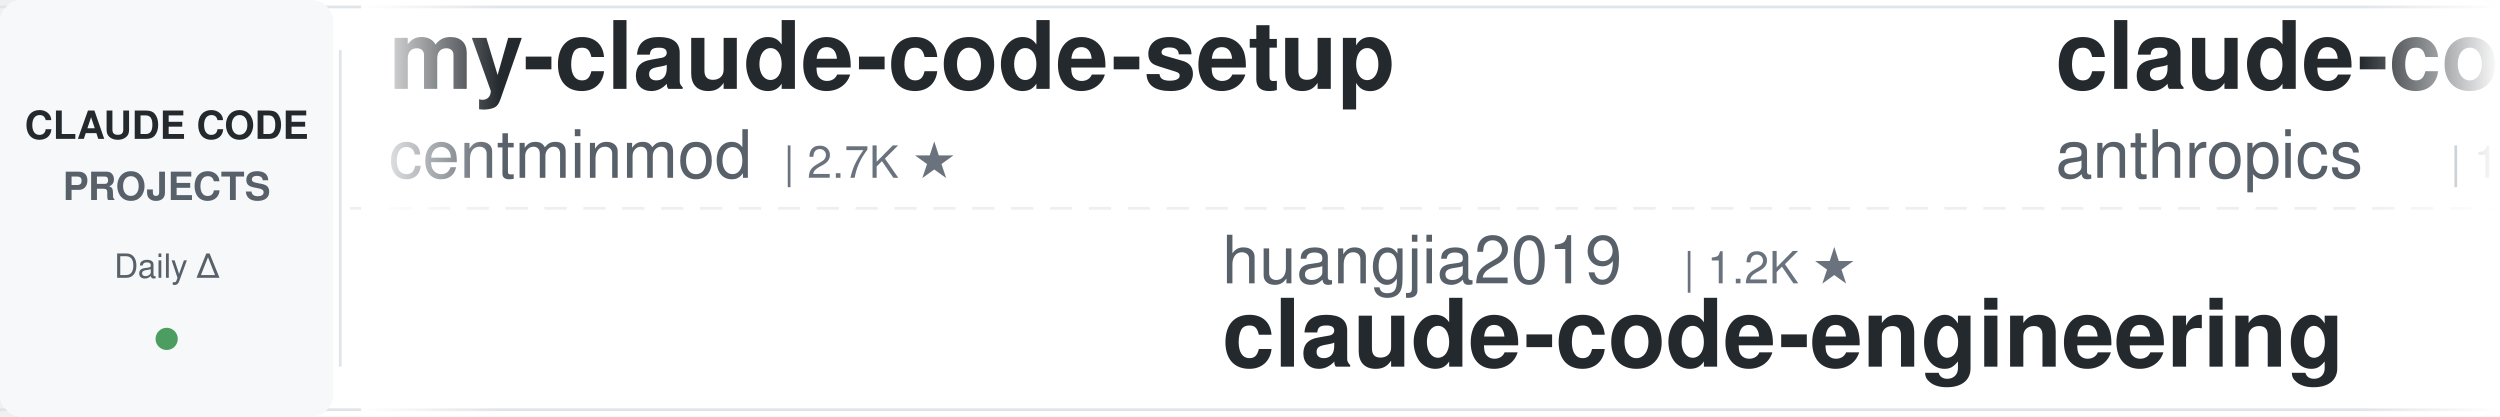
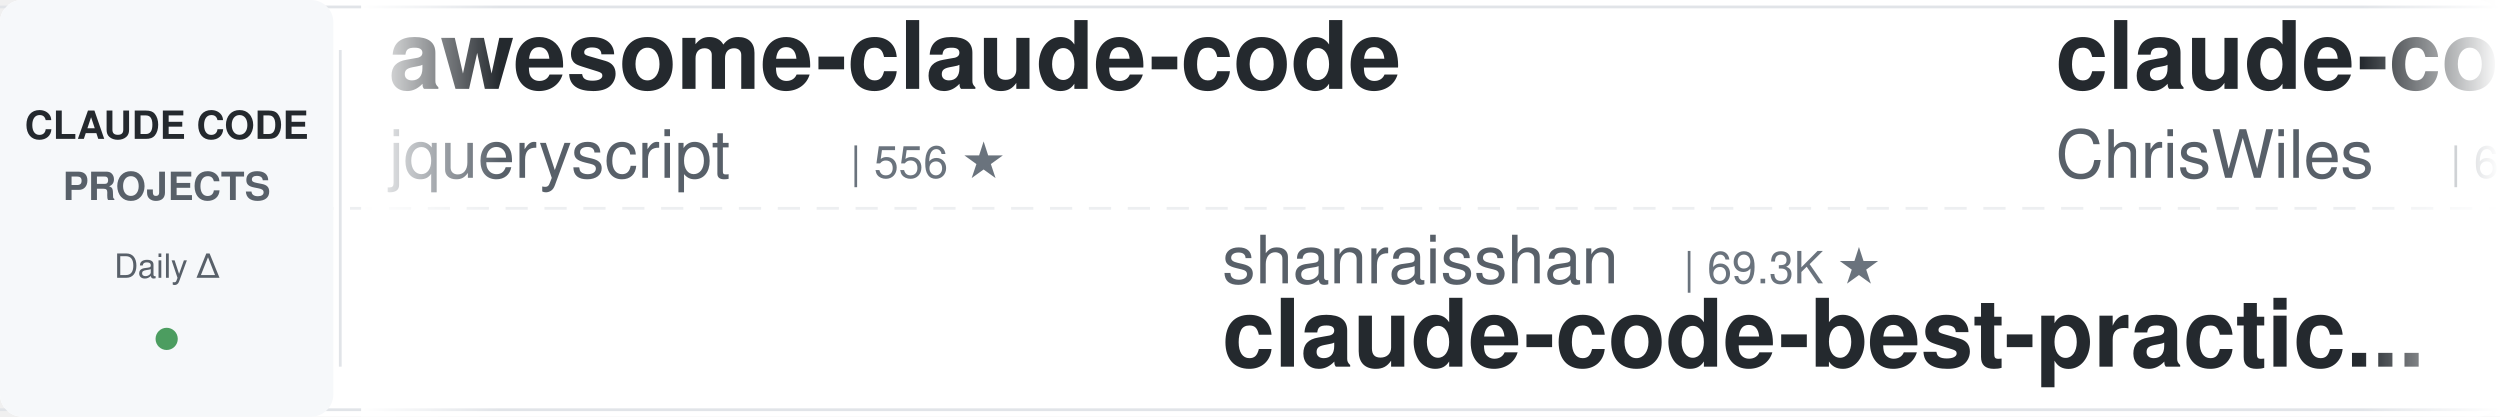
<svg xmlns="http://www.w3.org/2000/svg" width="900" height="150">
  <defs>
    <linearGradient id="leftFade" x1="0%" y1="0%" x2="100%" y2="0%">
      <stop offset="0%" style="stop-color:#ffffff;stop-opacity:1" />
      <stop offset="100%" style="stop-color:#ffffff;stop-opacity:0" />
    </linearGradient>
    <linearGradient id="rightFade" x1="0%" y1="0%" x2="100%" y2="0%">
      <stop offset="0%" style="stop-color:#ffffff;stop-opacity:0" />
      <stop offset="100%" style="stop-color:#ffffff;stop-opacity:1" />
    </linearGradient>
  </defs>
  <rect width="900" height="150" fill="#ffffff" rx="8" />
  <rect x="0" y="2" width="900" height="1" fill="#e1e4e8" />
  <rect x="0" y="147" width="900" height="1" fill="#e1e4e8" />
  <line x1="0" y1="75" x2="900" y2="75" stroke="#e1e4e8" stroke-width="1" stroke-dasharray="8 6" opacity="0.6" />
  <rect x="0" y="0" width="120" height="150" fill="#f6f8fa" rx="8" />
  <text x="60" y="50" font-family="-apple-system, BlinkMacSystemFont, 'Segoe UI', Helvetica, Arial, sans-serif" font-size="14" font-weight="600" fill="#24292e" text-anchor="middle">CLAUDE CODE</text>
  <text x="60" y="72" font-family="-apple-system, BlinkMacSystemFont, 'Segoe UI', Helvetica, Arial, sans-serif" font-size="14" font-weight="600" fill="#586069" text-anchor="middle">PROJECTS</text>
  <text x="60" y="100" font-family="-apple-system, BlinkMacSystemFont, 'Segoe UI', Helvetica, Arial, sans-serif" font-size="12" font-weight="500" fill="#586069" text-anchor="middle">Daily Δ</text>
  <circle cx="60" cy="122" r="4" fill="#22863a" opacity="0.8" />
  <rect x="122" y="18" width="1" height="114" fill="#e1e4e8" />
  <clipPath id="tickerClip">
    <rect x="130" y="0" width="770" height="150" />
  </clipPath>
  <g clip-path="url(#tickerClip)">
    <g id="tickerItems">
      <animateTransform attributeName="transform" attributeType="XML" type="translate" from="0 0" to="-3000 0" dur="54s" repeatCount="indefinite" />
      <g transform="translate(0, 0)">
-         <text x="140" y="32" font-family="-apple-system, BlinkMacSystemFont, 'Segoe UI', Helvetica, Arial, sans-serif" font-size="34" font-weight="600" fill="#24292e">my-claude-code-setup</text>
-         <text x="140" y="64" font-family="-apple-system, BlinkMacSystemFont, 'Segoe UI', Helvetica, Arial, sans-serif" font-size="24" font-weight="400" fill="#586069">centminmod</text>
-         <text x="282" y="64" font-family="-apple-system, BlinkMacSystemFont, 'Segoe UI', Helvetica, Arial, sans-serif" font-size="16" font-weight="500" fill="#6a737d">| 2.7K ★</text>
+         <text x="140" y="32" font-family="-apple-system, BlinkMacSystemFont, 'Segoe UI', Helvetica, Arial, sans-serif" font-size="34" font-weight="600" fill="#24292e">awesome-claude-code</text>
+         <text x="140" y="64" font-family="-apple-system, BlinkMacSystemFont, 'Segoe UI', Helvetica, Arial, sans-serif" font-size="24" font-weight="400" fill="#586069">jqueryscript</text>
+         <text x="306" y="64" font-family="-apple-system, BlinkMacSystemFont, 'Segoe UI', Helvetica, Arial, sans-serif" font-size="16" font-weight="500" fill="#6a737d">| 556 ★</text>
      </g>
      <g transform="translate(300, 0)">
-         <text x="140" y="102" font-family="-apple-system, BlinkMacSystemFont, 'Segoe UI', Helvetica, Arial, sans-serif" font-size="24" font-weight="400" fill="#586069">huangjia2019</text>
-         <text x="306" y="102" font-family="-apple-system, BlinkMacSystemFont, 'Segoe UI', Helvetica, Arial, sans-serif" font-size="16" font-weight="500" fill="#6a737d">| 1.2K ★</text>
-         <text x="140" y="132" font-family="-apple-system, BlinkMacSystemFont, 'Segoe UI', Helvetica, Arial, sans-serif" font-size="34" font-weight="600" fill="#24292e">claude-code-engineering</text>
-       </g>
-       <g transform="translate(600, 0)">
-         <text x="140" y="32" font-family="-apple-system, BlinkMacSystemFont, 'Segoe UI', Helvetica, Arial, sans-serif" font-size="34" font-weight="600" fill="#24292e">claude-code-base-action</text>
-         <text x="140" y="64" font-family="-apple-system, BlinkMacSystemFont, 'Segoe UI', Helvetica, Arial, sans-serif" font-size="24" font-weight="400" fill="#586069">anthropics</text>
-         <text x="282" y="64" font-family="-apple-system, BlinkMacSystemFont, 'Segoe UI', Helvetica, Arial, sans-serif" font-size="16" font-weight="500" fill="#6a737d">| 1.1K ★</text>
-       </g>
-       <g transform="translate(900, 0)">
-         <text x="140" y="102" font-family="-apple-system, BlinkMacSystemFont, 'Segoe UI', Helvetica, Arial, sans-serif" font-size="24" font-weight="400" fill="#586069">frankbria</text>
-         <text x="270" y="102" font-family="-apple-system, BlinkMacSystemFont, 'Segoe UI', Helvetica, Arial, sans-serif" font-size="16" font-weight="500" fill="#6a737d">| 9.7K ★</text>
-         <text x="140" y="132" font-family="-apple-system, BlinkMacSystemFont, 'Segoe UI', Helvetica, Arial, sans-serif" font-size="34" font-weight="600" fill="#24292e">ralph-claude-code</text>
-       </g>
-       <g transform="translate(1200, 0)">
-         <text x="140" y="32" font-family="-apple-system, BlinkMacSystemFont, 'Segoe UI', Helvetica, Arial, sans-serif" font-size="34" font-weight="600" fill="#24292e">claude-code-prompts</text>
-         <text x="140" y="64" font-family="-apple-system, BlinkMacSystemFont, 'Segoe UI', Helvetica, Arial, sans-serif" font-size="24" font-weight="400" fill="#586069">repowise-dev</text>
-         <text x="306" y="64" font-family="-apple-system, BlinkMacSystemFont, 'Segoe UI', Helvetica, Arial, sans-serif" font-size="16" font-weight="500" fill="#6a737d">| 1.2K ★</text>
-       </g>
-       <g transform="translate(1500, 0)">
        <text x="140" y="102" font-family="-apple-system, BlinkMacSystemFont, 'Segoe UI', Helvetica, Arial, sans-serif" font-size="24" font-weight="400" fill="#586069">shanraisshan</text>
        <text x="306" y="102" font-family="-apple-system, BlinkMacSystemFont, 'Segoe UI', Helvetica, Arial, sans-serif" font-size="16" font-weight="500" fill="#6a737d">| 69.3K ★</text>
        <text x="140" y="132" font-family="-apple-system, BlinkMacSystemFont, 'Segoe UI', Helvetica, Arial, sans-serif" font-size="34" font-weight="600" fill="#24292e">claude-code-best-practic...</text>
      </g>
+       <g transform="translate(600, 0)">
+         <text x="140" y="32" font-family="-apple-system, BlinkMacSystemFont, 'Segoe UI', Helvetica, Arial, sans-serif" font-size="34" font-weight="600" fill="#24292e">claude-code-showcase</text>
+         <text x="140" y="64" font-family="-apple-system, BlinkMacSystemFont, 'Segoe UI', Helvetica, Arial, sans-serif" font-size="24" font-weight="400" fill="#586069">ChrisWiles</text>
+         <text x="282" y="64" font-family="-apple-system, BlinkMacSystemFont, 'Segoe UI', Helvetica, Arial, sans-serif" font-size="16" font-weight="500" fill="#6a737d">| 6.1K ★</text>
+       </g>
+       <g transform="translate(900, 0)">
+         <text x="140" y="102" font-family="-apple-system, BlinkMacSystemFont, 'Segoe UI', Helvetica, Arial, sans-serif" font-size="24" font-weight="400" fill="#586069">huangserva</text>
+         <text x="282" y="102" font-family="-apple-system, BlinkMacSystemFont, 'Segoe UI', Helvetica, Arial, sans-serif" font-size="16" font-weight="500" fill="#6a737d">| 633 ★</text>
+         <text x="140" y="132" font-family="-apple-system, BlinkMacSystemFont, 'Segoe UI', Helvetica, Arial, sans-serif" font-size="34" font-weight="600" fill="#24292e">claude-code-cli</text>
+       </g>
+       <g transform="translate(1200, 0)">
+         <text x="140" y="32" font-family="-apple-system, BlinkMacSystemFont, 'Segoe UI', Helvetica, Arial, sans-serif" font-size="34" font-weight="600" fill="#24292e">claude-code-router</text>
+         <text x="140" y="64" font-family="-apple-system, BlinkMacSystemFont, 'Segoe UI', Helvetica, Arial, sans-serif" font-size="24" font-weight="400" fill="#586069">musistudio</text>
+         <text x="282" y="64" font-family="-apple-system, BlinkMacSystemFont, 'Segoe UI', Helvetica, Arial, sans-serif" font-size="16" font-weight="500" fill="#6a737d">| 38.3K ★</text>
+       </g>
+       <g transform="translate(1500, 0)">
+         <text x="140" y="102" font-family="-apple-system, BlinkMacSystemFont, 'Segoe UI', Helvetica, Arial, sans-serif" font-size="24" font-weight="400" fill="#586069">affaan-m</text>
+         <text x="258" y="102" font-family="-apple-system, BlinkMacSystemFont, 'Segoe UI', Helvetica, Arial, sans-serif" font-size="16" font-weight="500" fill="#6a737d">| 309.4K ★</text>
+         <text x="140" y="132" font-family="-apple-system, BlinkMacSystemFont, 'Segoe UI', Helvetica, Arial, sans-serif" font-size="34" font-weight="600" fill="#24292e">ECC</text>
+       </g>
      <g transform="translate(1800, 0)">
-         <text x="140" y="32" font-family="-apple-system, BlinkMacSystemFont, 'Segoe UI', Helvetica, Arial, sans-serif" font-size="34" font-weight="600" fill="#24292e">Claude-Code-Usage-Monito...</text>
-         <text x="140" y="64" font-family="-apple-system, BlinkMacSystemFont, 'Segoe UI', Helvetica, Arial, sans-serif" font-size="24" font-weight="400" fill="#586069">Maciek-roboblog</text>
-         <text x="342" y="64" font-family="-apple-system, BlinkMacSystemFont, 'Segoe UI', Helvetica, Arial, sans-serif" font-size="16" font-weight="500" fill="#6a737d">| 8.8K ★</text>
+         <text x="140" y="32" font-family="-apple-system, BlinkMacSystemFont, 'Segoe UI', Helvetica, Arial, sans-serif" font-size="34" font-weight="600" fill="#24292e">claude-code-guide</text>
+         <text x="140" y="64" font-family="-apple-system, BlinkMacSystemFont, 'Segoe UI', Helvetica, Arial, sans-serif" font-size="24" font-weight="400" fill="#586069">Cranot</text>
+         <text x="234" y="64" font-family="-apple-system, BlinkMacSystemFont, 'Segoe UI', Helvetica, Arial, sans-serif" font-size="16" font-weight="500" fill="#6a737d">| 2.9K ★</text>
      </g>
      <g transform="translate(2100, 0)">
-         <text x="140" y="102" font-family="-apple-system, BlinkMacSystemFont, 'Segoe UI', Helvetica, Arial, sans-serif" font-size="24" font-weight="400" fill="#586069">musistudio</text>
-         <text x="282" y="102" font-family="-apple-system, BlinkMacSystemFont, 'Segoe UI', Helvetica, Arial, sans-serif" font-size="16" font-weight="500" fill="#6a737d">| 38.3K ★</text>
-         <text x="140" y="132" font-family="-apple-system, BlinkMacSystemFont, 'Segoe UI', Helvetica, Arial, sans-serif" font-size="34" font-weight="600" fill="#24292e">claude-code-router</text>
+         <text x="140" y="102" font-family="-apple-system, BlinkMacSystemFont, 'Segoe UI', Helvetica, Arial, sans-serif" font-size="24" font-weight="400" fill="#586069">ding113</text>
+         <text x="246" y="102" font-family="-apple-system, BlinkMacSystemFont, 'Segoe UI', Helvetica, Arial, sans-serif" font-size="16" font-weight="500" fill="#6a737d">| 3.4K ★</text>
+         <text x="140" y="132" font-family="-apple-system, BlinkMacSystemFont, 'Segoe UI', Helvetica, Arial, sans-serif" font-size="34" font-weight="600" fill="#24292e">claude-code-hub</text>
      </g>
      <g transform="translate(2400, 0)">
-         <text x="140" y="32" font-family="-apple-system, BlinkMacSystemFont, 'Segoe UI', Helvetica, Arial, sans-serif" font-size="34" font-weight="600" fill="#24292e">claude-code-source</text>
-         <text x="140" y="64" font-family="-apple-system, BlinkMacSystemFont, 'Segoe UI', Helvetica, Arial, sans-serif" font-size="24" font-weight="400" fill="#586069">hangsman</text>
-         <text x="258" y="64" font-family="-apple-system, BlinkMacSystemFont, 'Segoe UI', Helvetica, Arial, sans-serif" font-size="16" font-weight="500" fill="#6a737d">| 798 ★</text>
+         <text x="140" y="32" font-family="-apple-system, BlinkMacSystemFont, 'Segoe UI', Helvetica, Arial, sans-serif" font-size="34" font-weight="600" fill="#24292e">claude-code-settings</text>
+         <text x="140" y="64" font-family="-apple-system, BlinkMacSystemFont, 'Segoe UI', Helvetica, Arial, sans-serif" font-size="24" font-weight="400" fill="#586069">feiskyer</text>
+         <text x="258" y="64" font-family="-apple-system, BlinkMacSystemFont, 'Segoe UI', Helvetica, Arial, sans-serif" font-size="16" font-weight="500" fill="#6a737d">| 1.7K ★</text>
      </g>
      <g transform="translate(2700, 0)">
-         <text x="140" y="102" font-family="-apple-system, BlinkMacSystemFont, 'Segoe UI', Helvetica, Arial, sans-serif" font-size="24" font-weight="400" fill="#586069">Yuyz0112</text>
-         <text x="258" y="102" font-family="-apple-system, BlinkMacSystemFont, 'Segoe UI', Helvetica, Arial, sans-serif" font-size="16" font-weight="500" fill="#6a737d">| 2.5K ★</text>
-         <text x="140" y="132" font-family="-apple-system, BlinkMacSystemFont, 'Segoe UI', Helvetica, Arial, sans-serif" font-size="34" font-weight="600" fill="#24292e">claude-code-reverse</text>
+         <text x="140" y="102" font-family="-apple-system, BlinkMacSystemFont, 'Segoe UI', Helvetica, Arial, sans-serif" font-size="24" font-weight="400" fill="#586069">rohitg00</text>
+         <text x="258" y="102" font-family="-apple-system, BlinkMacSystemFont, 'Segoe UI', Helvetica, Arial, sans-serif" font-size="16" font-weight="500" fill="#6a737d">| 2.9K ★</text>
+         <text x="140" y="132" font-family="-apple-system, BlinkMacSystemFont, 'Segoe UI', Helvetica, Arial, sans-serif" font-size="34" font-weight="600" fill="#24292e">awesome-claude-code-tool...</text>
      </g>
      <g transform="translate(3000, 0)">
-         <text x="140" y="32" font-family="-apple-system, BlinkMacSystemFont, 'Segoe UI', Helvetica, Arial, sans-serif" font-size="34" font-weight="600" fill="#24292e">my-claude-code-setup</text>
-         <text x="140" y="64" font-family="-apple-system, BlinkMacSystemFont, 'Segoe UI', Helvetica, Arial, sans-serif" font-size="24" font-weight="400" fill="#586069">centminmod</text>
-         <text x="282" y="64" font-family="-apple-system, BlinkMacSystemFont, 'Segoe UI', Helvetica, Arial, sans-serif" font-size="16" font-weight="500" fill="#6a737d">| 2.7K ★</text>
+         <text x="140" y="32" font-family="-apple-system, BlinkMacSystemFont, 'Segoe UI', Helvetica, Arial, sans-serif" font-size="34" font-weight="600" fill="#24292e">awesome-claude-code</text>
+         <text x="140" y="64" font-family="-apple-system, BlinkMacSystemFont, 'Segoe UI', Helvetica, Arial, sans-serif" font-size="24" font-weight="400" fill="#586069">jqueryscript</text>
+         <text x="306" y="64" font-family="-apple-system, BlinkMacSystemFont, 'Segoe UI', Helvetica, Arial, sans-serif" font-size="16" font-weight="500" fill="#6a737d">| 556 ★</text>
      </g>
      <g transform="translate(3300, 0)">
-         <text x="140" y="102" font-family="-apple-system, BlinkMacSystemFont, 'Segoe UI', Helvetica, Arial, sans-serif" font-size="24" font-weight="400" fill="#586069">huangjia2019</text>
-         <text x="306" y="102" font-family="-apple-system, BlinkMacSystemFont, 'Segoe UI', Helvetica, Arial, sans-serif" font-size="16" font-weight="500" fill="#6a737d">| 1.2K ★</text>
-         <text x="140" y="132" font-family="-apple-system, BlinkMacSystemFont, 'Segoe UI', Helvetica, Arial, sans-serif" font-size="34" font-weight="600" fill="#24292e">claude-code-engineering</text>
+         <text x="140" y="102" font-family="-apple-system, BlinkMacSystemFont, 'Segoe UI', Helvetica, Arial, sans-serif" font-size="24" font-weight="400" fill="#586069">shanraisshan</text>
+         <text x="306" y="102" font-family="-apple-system, BlinkMacSystemFont, 'Segoe UI', Helvetica, Arial, sans-serif" font-size="16" font-weight="500" fill="#6a737d">| 69.3K ★</text>
+         <text x="140" y="132" font-family="-apple-system, BlinkMacSystemFont, 'Segoe UI', Helvetica, Arial, sans-serif" font-size="34" font-weight="600" fill="#24292e">claude-code-best-practic...</text>
      </g>
      <g transform="translate(3600, 0)">
-         <text x="140" y="32" font-family="-apple-system, BlinkMacSystemFont, 'Segoe UI', Helvetica, Arial, sans-serif" font-size="34" font-weight="600" fill="#24292e">claude-code-base-action</text>
-         <text x="140" y="64" font-family="-apple-system, BlinkMacSystemFont, 'Segoe UI', Helvetica, Arial, sans-serif" font-size="24" font-weight="400" fill="#586069">anthropics</text>
-         <text x="282" y="64" font-family="-apple-system, BlinkMacSystemFont, 'Segoe UI', Helvetica, Arial, sans-serif" font-size="16" font-weight="500" fill="#6a737d">| 1.1K ★</text>
+         <text x="140" y="32" font-family="-apple-system, BlinkMacSystemFont, 'Segoe UI', Helvetica, Arial, sans-serif" font-size="34" font-weight="600" fill="#24292e">claude-code-showcase</text>
+         <text x="140" y="64" font-family="-apple-system, BlinkMacSystemFont, 'Segoe UI', Helvetica, Arial, sans-serif" font-size="24" font-weight="400" fill="#586069">ChrisWiles</text>
+         <text x="282" y="64" font-family="-apple-system, BlinkMacSystemFont, 'Segoe UI', Helvetica, Arial, sans-serif" font-size="16" font-weight="500" fill="#6a737d">| 6.1K ★</text>
      </g>
      <g transform="translate(3900, 0)">
-         <text x="140" y="102" font-family="-apple-system, BlinkMacSystemFont, 'Segoe UI', Helvetica, Arial, sans-serif" font-size="24" font-weight="400" fill="#586069">frankbria</text>
-         <text x="270" y="102" font-family="-apple-system, BlinkMacSystemFont, 'Segoe UI', Helvetica, Arial, sans-serif" font-size="16" font-weight="500" fill="#6a737d">| 9.7K ★</text>
-         <text x="140" y="132" font-family="-apple-system, BlinkMacSystemFont, 'Segoe UI', Helvetica, Arial, sans-serif" font-size="34" font-weight="600" fill="#24292e">ralph-claude-code</text>
+         <text x="140" y="102" font-family="-apple-system, BlinkMacSystemFont, 'Segoe UI', Helvetica, Arial, sans-serif" font-size="24" font-weight="400" fill="#586069">huangserva</text>
+         <text x="282" y="102" font-family="-apple-system, BlinkMacSystemFont, 'Segoe UI', Helvetica, Arial, sans-serif" font-size="16" font-weight="500" fill="#6a737d">| 633 ★</text>
+         <text x="140" y="132" font-family="-apple-system, BlinkMacSystemFont, 'Segoe UI', Helvetica, Arial, sans-serif" font-size="34" font-weight="600" fill="#24292e">claude-code-cli</text>
      </g>
    </g>
  </g>
  <rect x="130" y="0" width="50" height="150" fill="url(#leftFade)" />
  <rect x="850" y="0" width="50" height="150" fill="url(#rightFade)" />
</svg>
